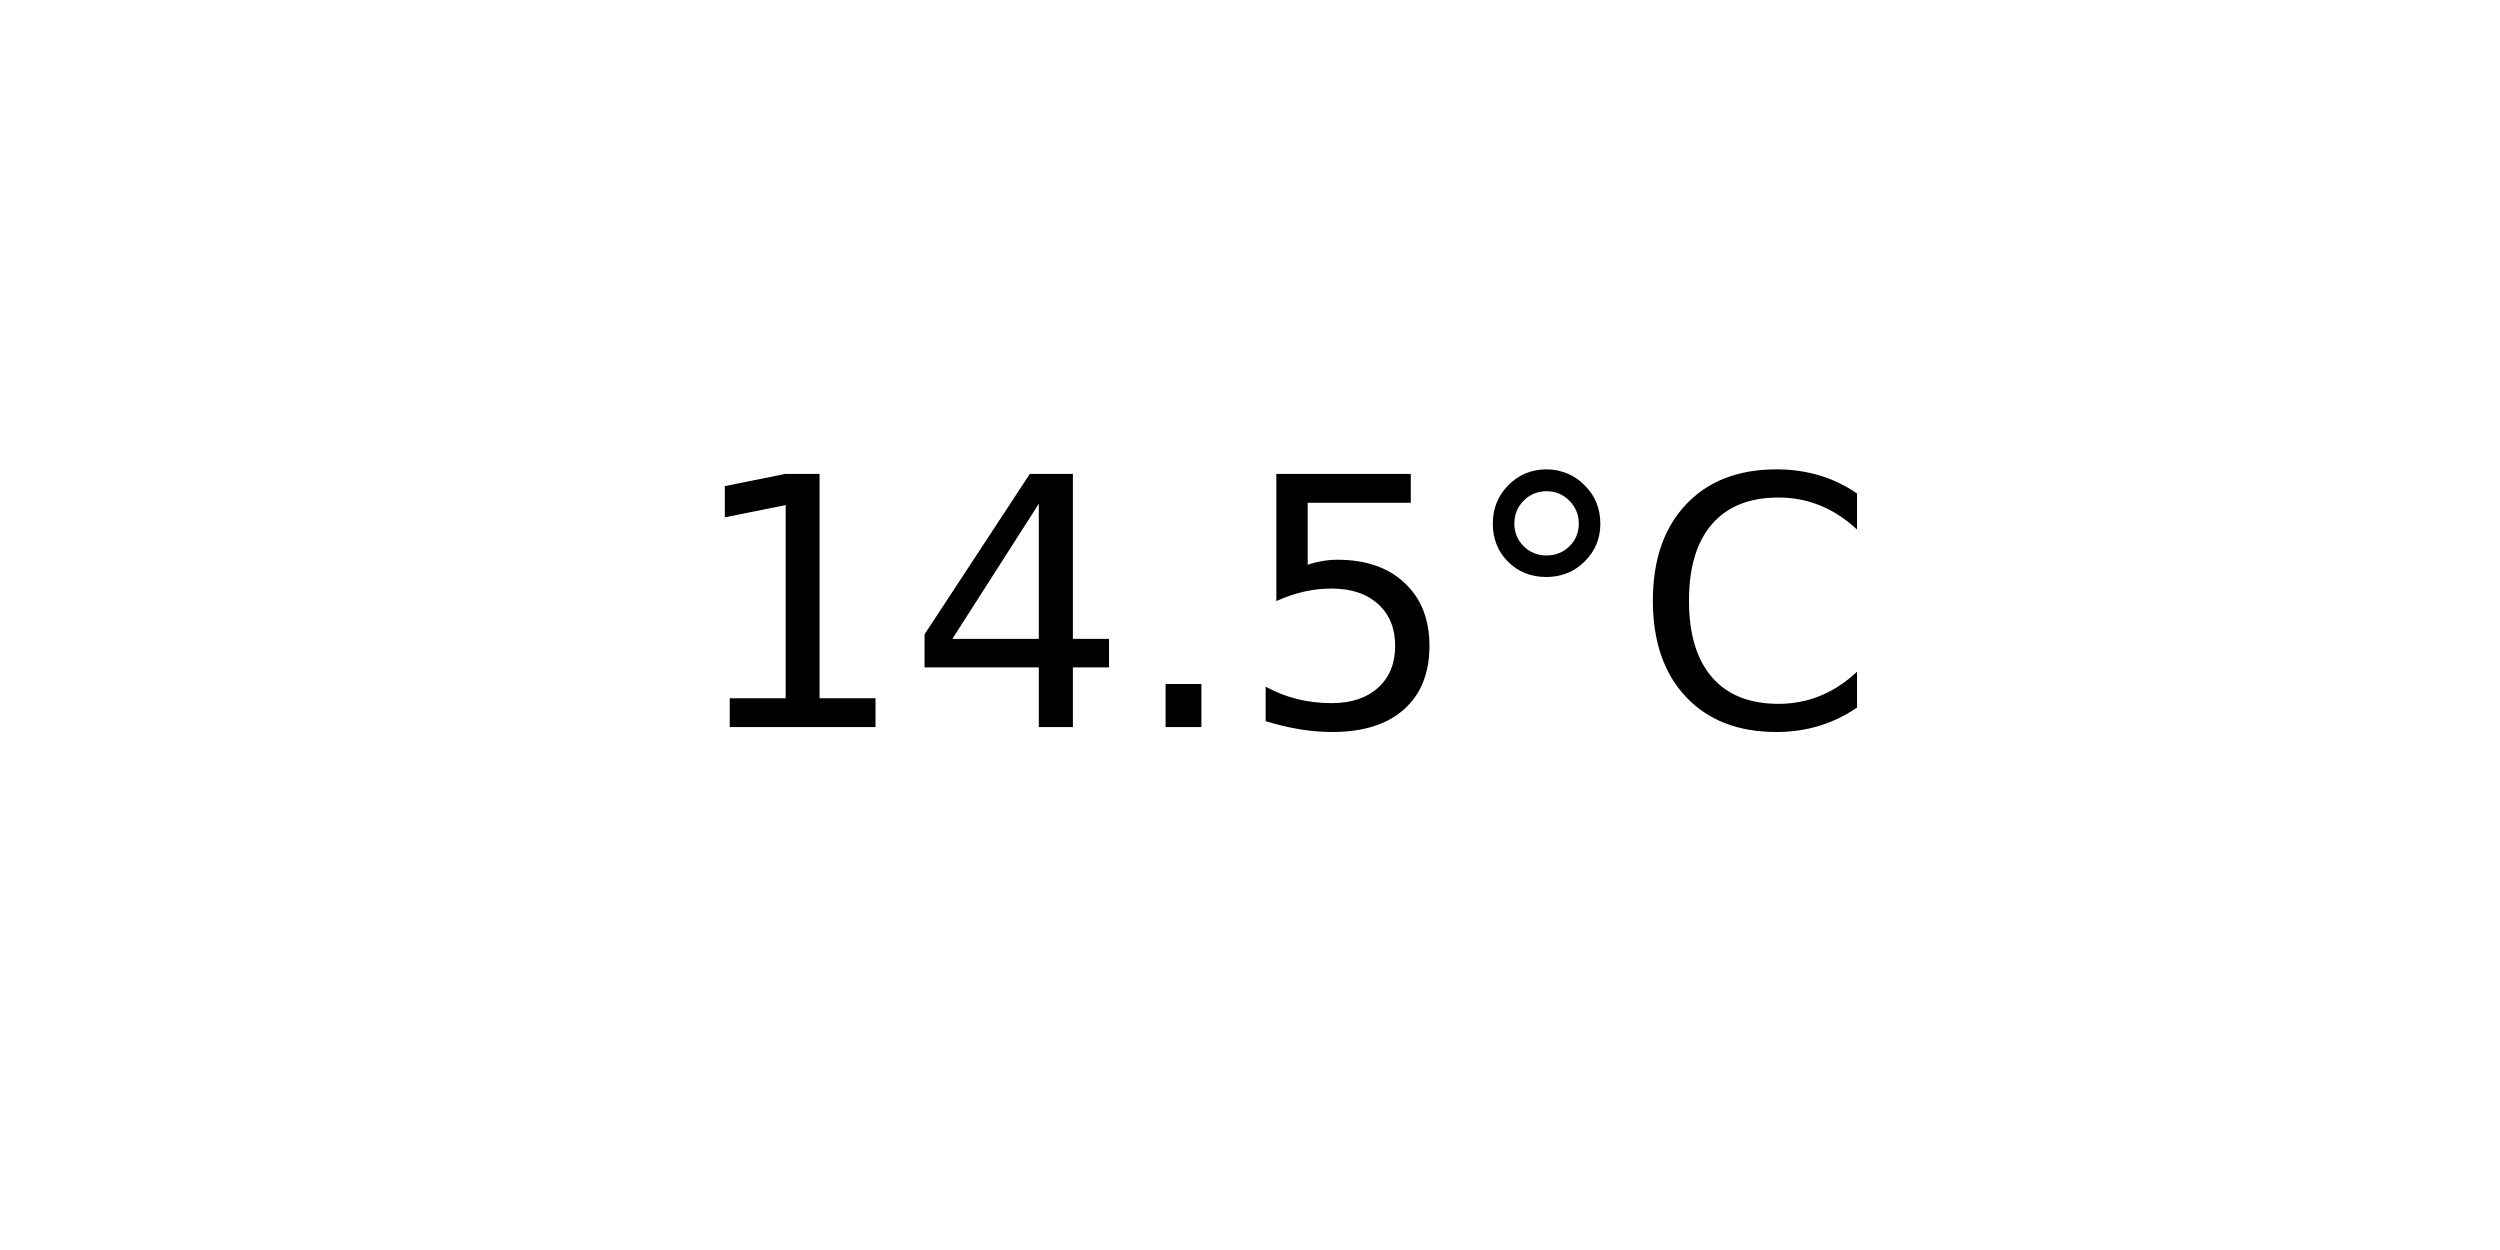
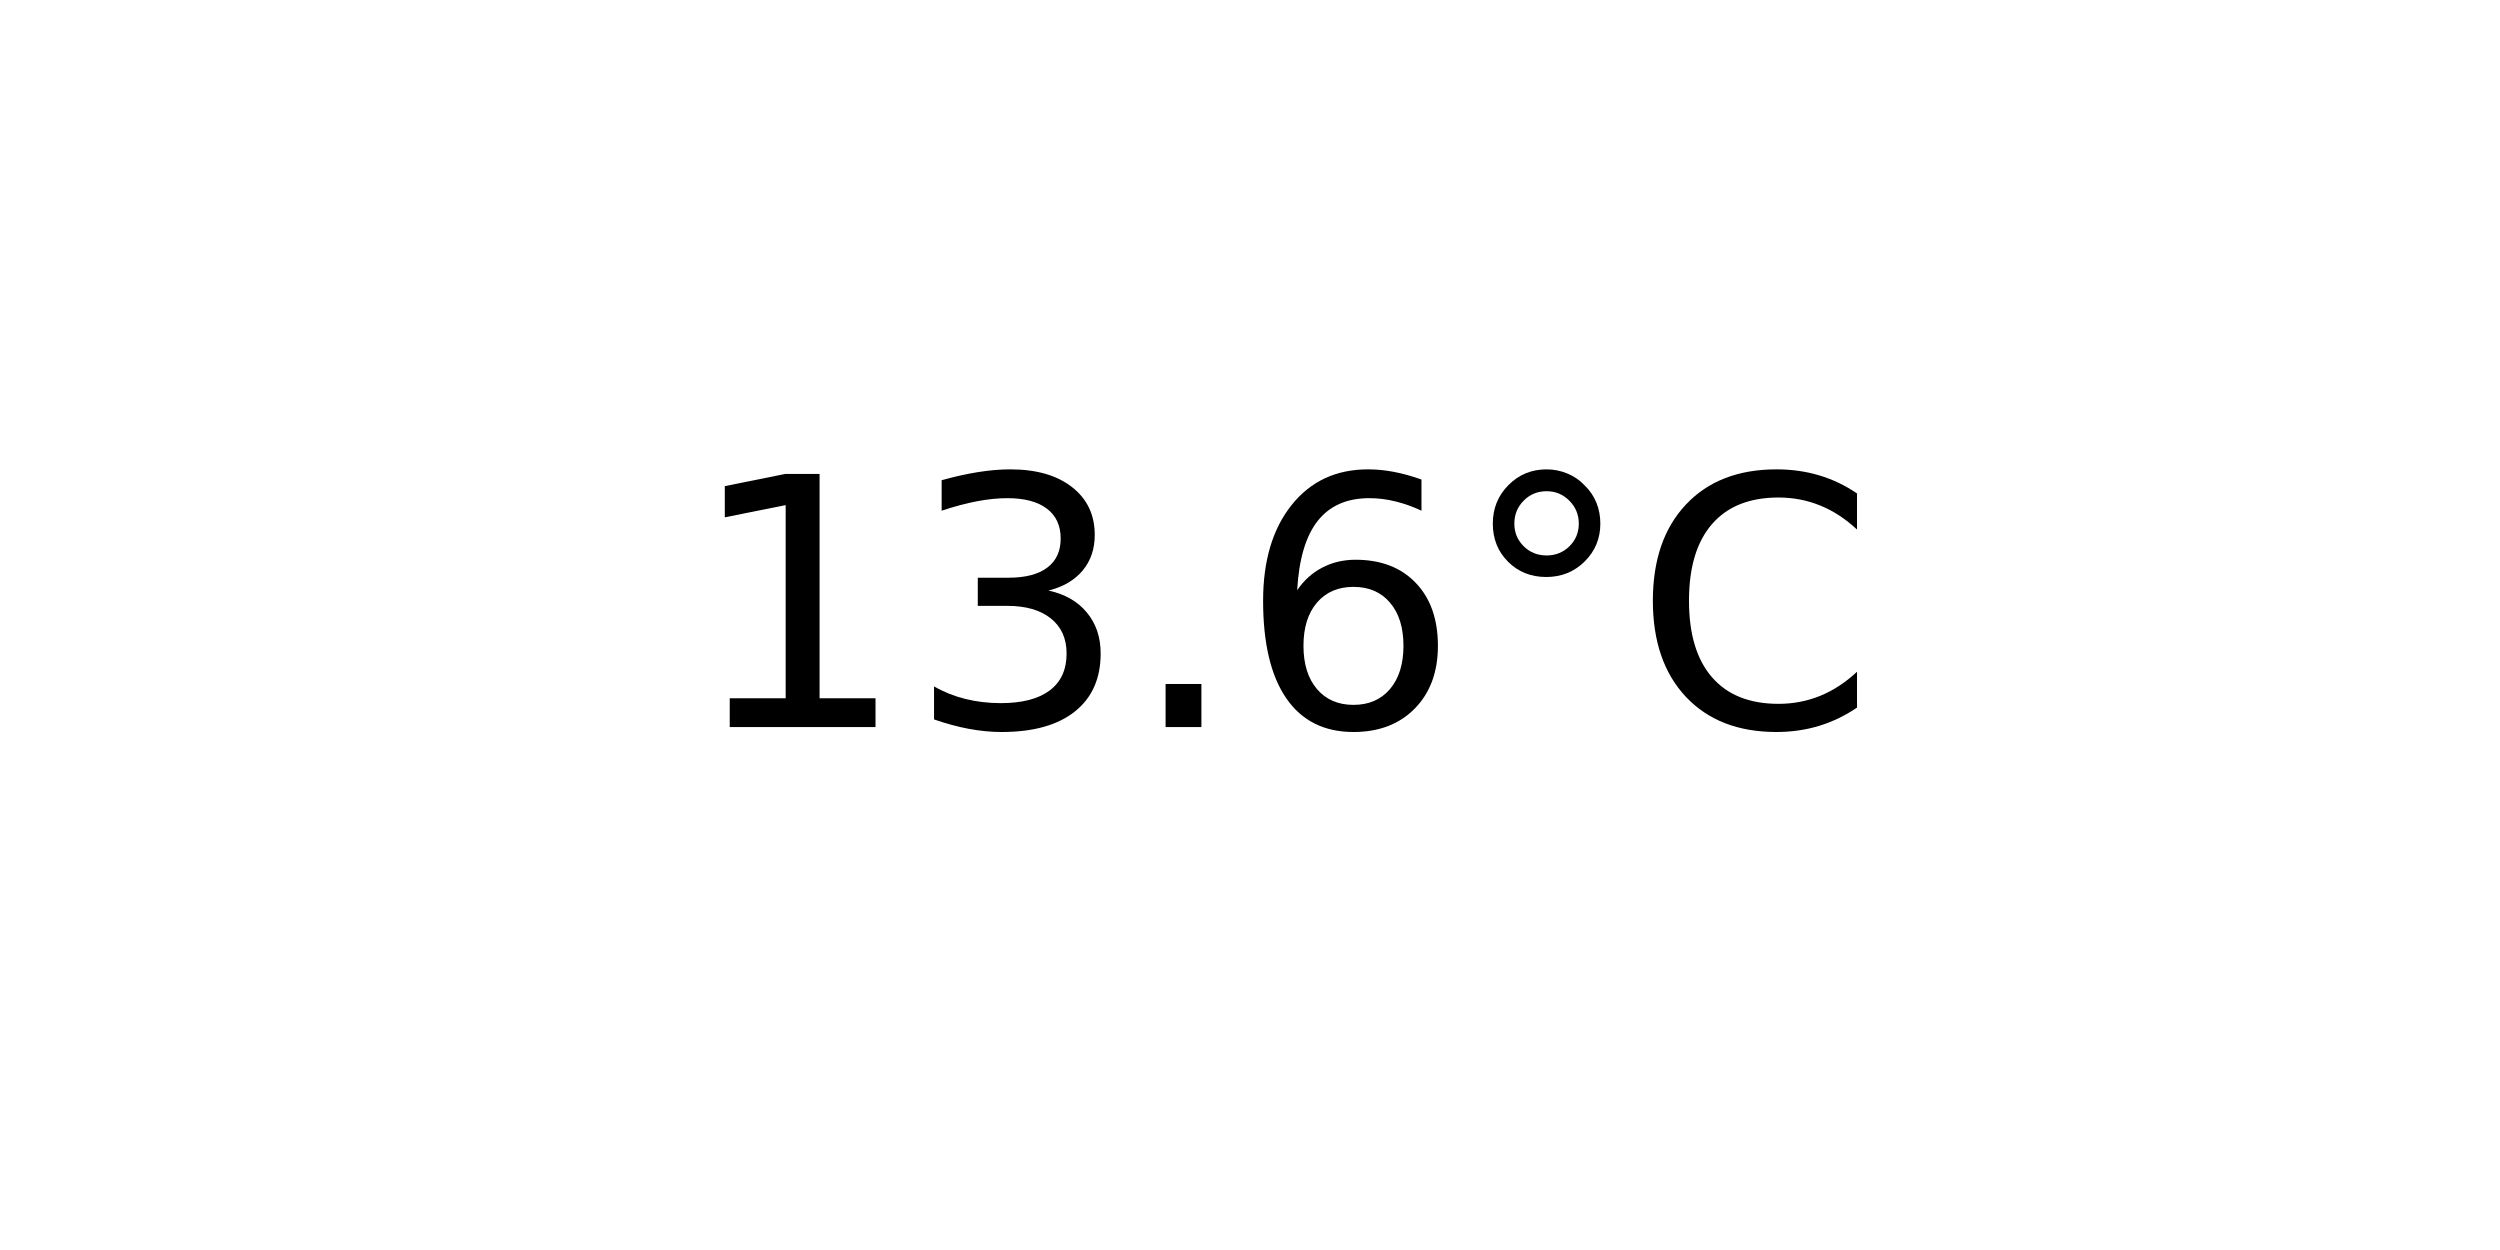
<svg xmlns="http://www.w3.org/2000/svg" xmlns:xlink="http://www.w3.org/1999/xlink" width="72pt" height="36pt" viewBox="0 0 72 36" version="1.1">
  <defs>
    <style type="text/css">*{stroke-linejoin: round; stroke-linecap: butt}</style>
  </defs>
  <g id="figure_1">
    <g id="axes_1">
      <g id="text_1">
        <g transform="translate(19.77578 20.93937) scale(0.1 -0.1)">
          <defs>
            <path id="DejaVuSans-31" d="M 794 531  L 1825 531  L 1825 4091  L 703 3866  L 703 4441  L 1819 4666  L 2450 4666  L 2450 531  L 3481 531  L 3481 0  L 794 0  L 794 531  z " transform="scale(0.015625)" />
-             <path id="DejaVuSans-34" d="M 2419 4116  L 825 1625  L 2419 1625  L 2419 4116  z M 2253 4666  L 3047 4666  L 3047 1625  L 3713 1625  L 3713 1100  L 3047 1100  L 3047 0  L 2419 0  L 2419 1100  L 313 1100  L 313 1709  L 2253 4666  z " transform="scale(0.015625)" />
+             <path id="DejaVuSans-33" d="M 2597 2516  Q 3050 2419 3304 2112  Q 3559 1806 3559 1356  Q 3559 666 3084 287  Q 2609 -91 1734 -91  Q 1441 -91 1130 -33  Q 819 25 488 141  L 488 750  Q 750 597 1062 519  Q 1375 441 1716 441  Q 2309 441 2620 675  Q 2931 909 2931 1356  Q 2931 1769 2642 2001  Q 2353 2234 1838 2234  L 1294 2234  L 1294 2753  L 1863 2753  Q 2328 2753 2575 2939  Q 2822 3125 2822 3475  Q 2822 3834 2567 4026  Q 2313 4219 1838 4219  Q 1578 4219 1281 4162  Q 984 4106 628 3988  L 628 4550  Q 988 4650 1302 4700  Q 1616 4750 1894 4750  Q 2613 4750 3031 4423  Q 3450 4097 3450 3541  Q 3450 3153 3228 2886  Q 3006 2619 2597 2516  z " transform="scale(0.015625)" />
            <path id="DejaVuSans-2e" d="M 684 794  L 1344 794  L 1344 0  L 684 0  L 684 794  z " transform="scale(0.015625)" />
-             <path id="DejaVuSans-35" d="M 691 4666  L 3169 4666  L 3169 4134  L 1269 4134  L 1269 2991  Q 1406 3038 1543 3061  Q 1681 3084 1819 3084  Q 2600 3084 3056 2656  Q 3513 2228 3513 1497  Q 3513 744 3044 326  Q 2575 -91 1722 -91  Q 1428 -91 1123 -41  Q 819 9 494 109  L 494 744  Q 775 591 1075 516  Q 1375 441 1709 441  Q 2250 441 2565 725  Q 2881 1009 2881 1497  Q 2881 1984 2565 2268  Q 2250 2553 1709 2553  Q 1456 2553 1204 2497  Q 953 2441 691 2322  L 691 4666  z " transform="scale(0.015625)" />
+             <path id="DejaVuSans-36" d="M 2113 2584  Q 1688 2584 1439 2293  Q 1191 2003 1191 1497  Q 1191 994 1439 701  Q 1688 409 2113 409  Q 2538 409 2786 701  Q 3034 994 3034 1497  Q 3034 2003 2786 2293  Q 2538 2584 2113 2584  z M 3366 4563  L 3366 3988  Q 3128 4100 2886 4159  Q 2644 4219 2406 4219  Q 1781 4219 1451 3797  Q 1122 3375 1075 2522  Q 1259 2794 1537 2939  Q 1816 3084 2150 3084  Q 2853 3084 3261 2657  Q 3669 2231 3669 1497  Q 3669 778 3244 343  Q 2819 -91 2113 -91  Q 1303 -91 875 529  Q 447 1150 447 2328  Q 447 3434 972 4092  Q 1497 4750 2381 4750  Q 2619 4750 2861 4703  Q 3103 4656 3366 4563  z " transform="scale(0.015625)" />
            <path id="DejaVuSans-b0" d="M 1600 4347  Q 1350 4347 1178 4173  Q 1006 4000 1006 3750  Q 1006 3503 1178 3333  Q 1350 3163 1600 3163  Q 1850 3163 2022 3333  Q 2194 3503 2194 3750  Q 2194 3997 2020 4172  Q 1847 4347 1600 4347  z M 1600 4750  Q 1800 4750 1984 4673  Q 2169 4597 2303 4453  Q 2447 4313 2519 4134  Q 2591 3956 2591 3750  Q 2591 3338 2302 3052  Q 2013 2766 1594 2766  Q 1172 2766 890 3047  Q 609 3328 609 3750  Q 609 4169 896 4459  Q 1184 4750 1600 4750  z " transform="scale(0.015625)" />
            <path id="DejaVuSans-43" d="M 4122 4306  L 4122 3641  Q 3803 3938 3442 4084  Q 3081 4231 2675 4231  Q 1875 4231 1450 3742  Q 1025 3253 1025 2328  Q 1025 1406 1450 917  Q 1875 428 2675 428  Q 3081 428 3442 575  Q 3803 722 4122 1019  L 4122 359  Q 3791 134 3420 21  Q 3050 -91 2638 -91  Q 1578 -91 968 557  Q 359 1206 359 2328  Q 359 3453 968 4101  Q 1578 4750 2638 4750  Q 3056 4750 3426 4639  Q 3797 4528 4122 4306  z " transform="scale(0.015625)" />
          </defs>
          <use xlink:href="#DejaVuSans-31" />
-           <use xlink:href="#DejaVuSans-34" x="63.623" />
+           <use xlink:href="#DejaVuSans-33" x="63.623" />
          <use xlink:href="#DejaVuSans-2e" x="127.246" />
-           <use xlink:href="#DejaVuSans-35" x="159.033" />
+           <use xlink:href="#DejaVuSans-36" x="159.033" />
          <use xlink:href="#DejaVuSans-b0" x="222.656" />
          <use xlink:href="#DejaVuSans-43" x="272.656" />
        </g>
      </g>
    </g>
  </g>
</svg>
